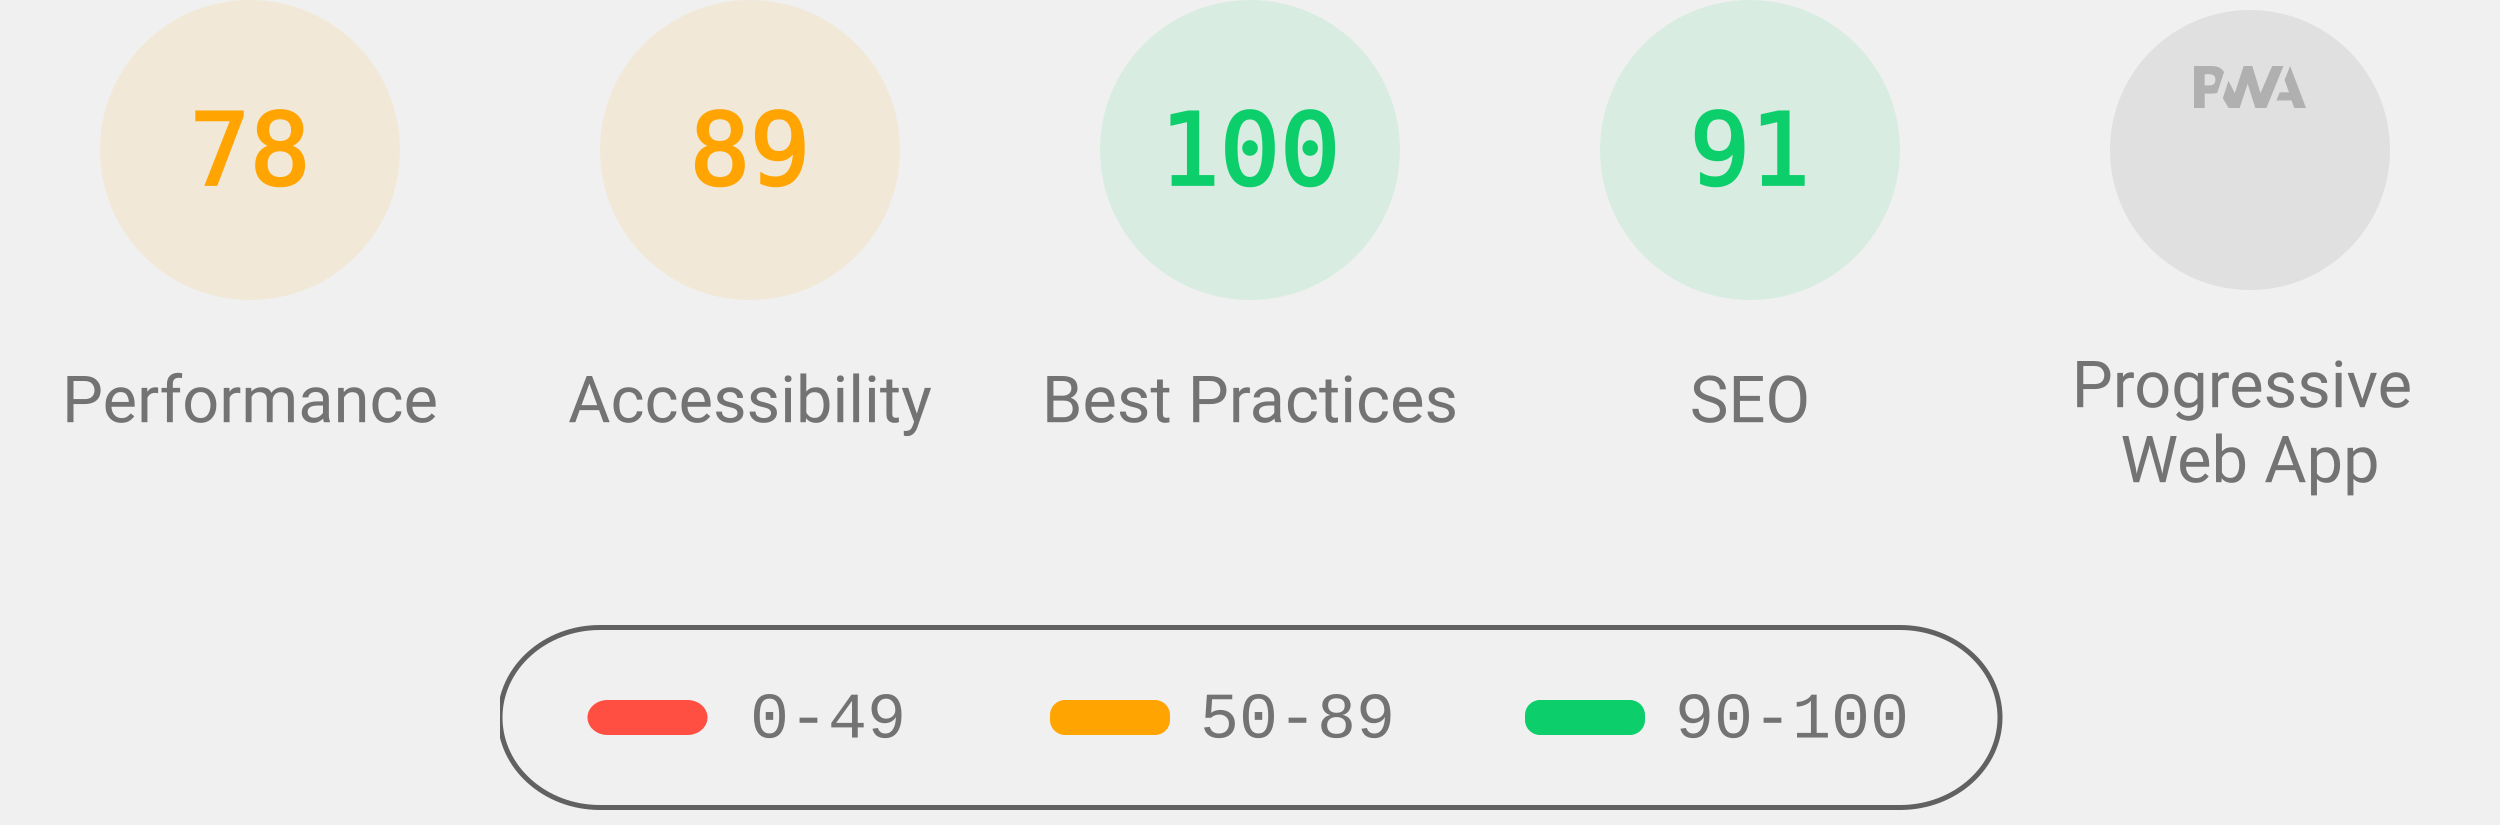
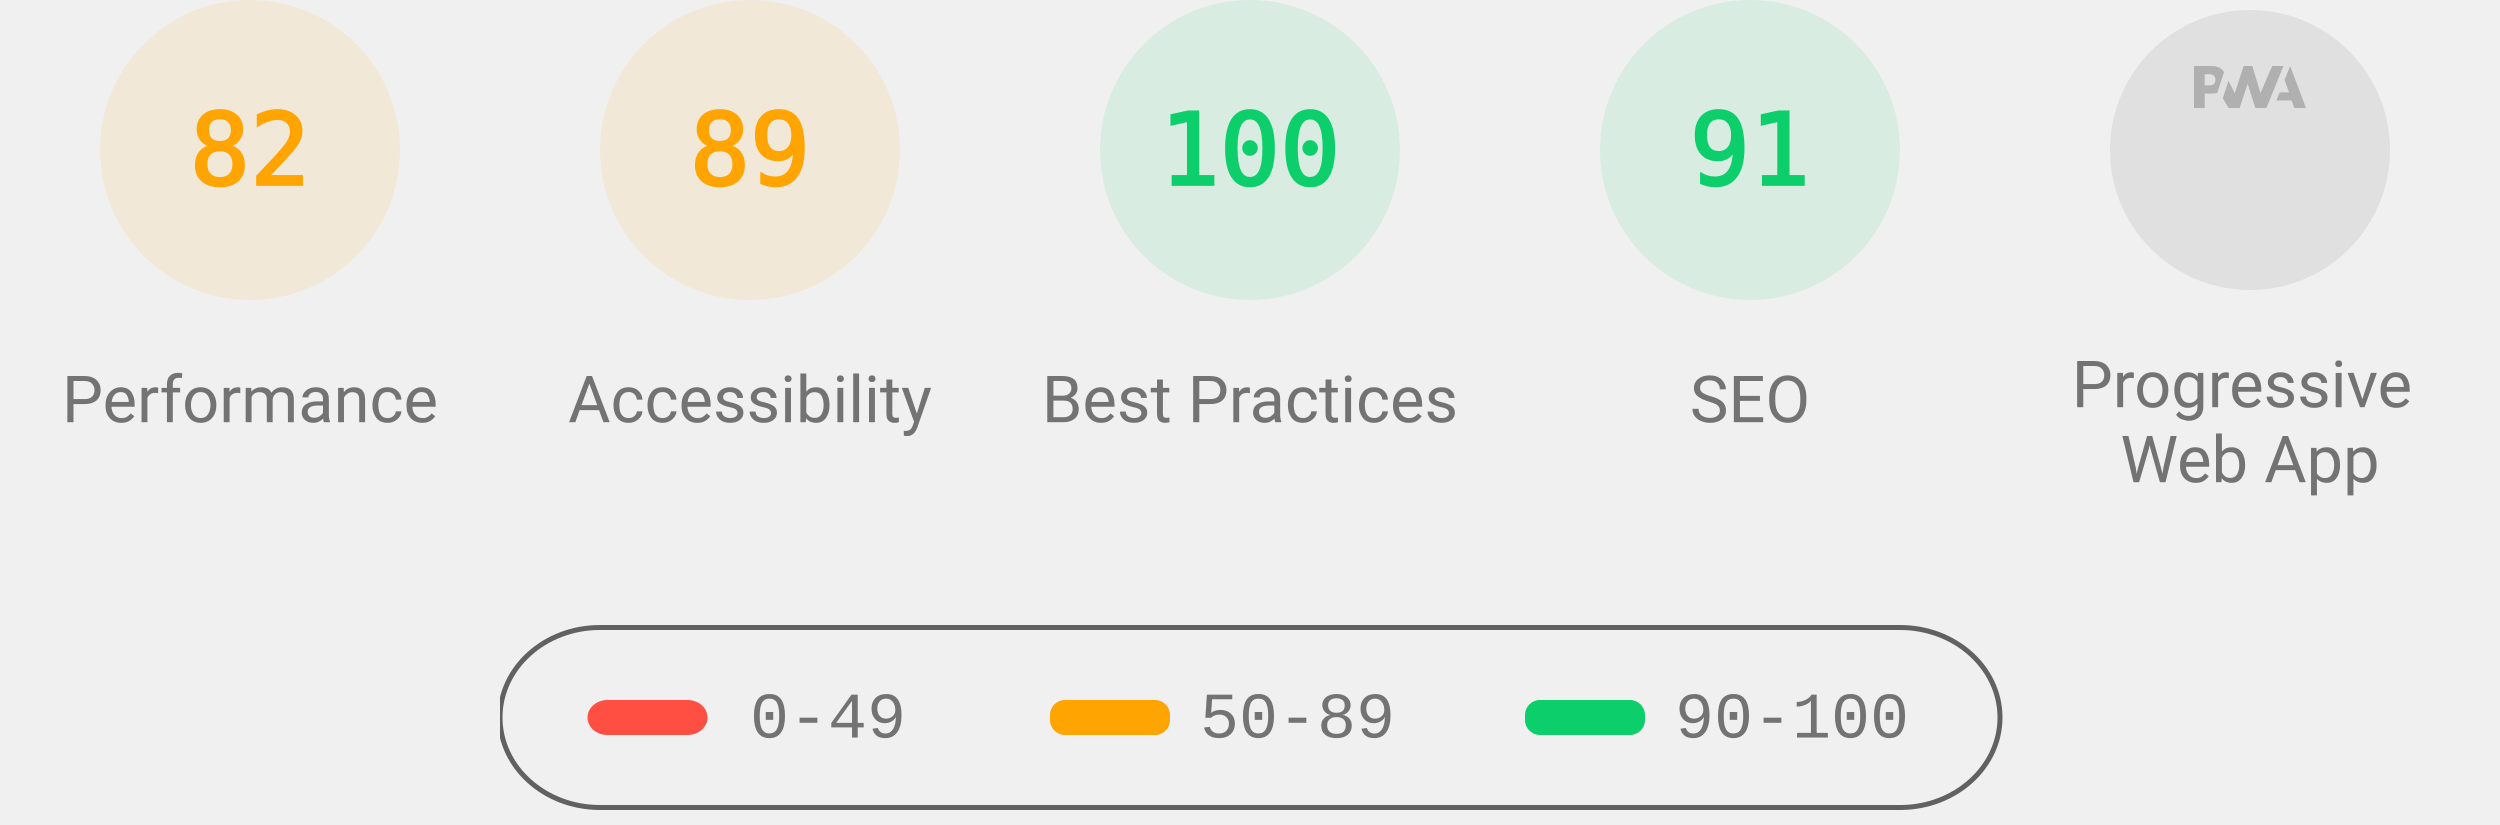
<svg xmlns="http://www.w3.org/2000/svg" class="theme--agnostic" fill="none" width="1000" height="330">
  <style>
			.gauge-base {
				opacity: 0.1
			}

			.gauge-arc {
				fill: none;
				animation-delay: 250ms;
				stroke-linecap: round;
				transform: rotate(-90deg);
				transform-origin: 100px 60px;
				animation: load-gauge 1s ease forwards
			}

			.guage-text {
				font-size: 40px;
				font-family: monospace;
				text-align: center
			}

			.guage-red {
				color: #ff4e42;
				fill: #ff4e42;
				stroke: #ff4e42
			}
			.guage-orange {
				color: #ffa400;
				fill: #ffa400;
				stroke: #ffa400
			}
			.guage-green {
				color: #0cce6b;
				fill: #0cce6b;
				stroke: #0cce6b
			}
			.theme--agnostic .guage-undefined {
				color: #5c5c5c;
				fill: #5c5c5c;
				stroke: #5c5c5c
			}
			.theme--light .guage-undefined {
				color: #1e1e1e;
				fill: #1e1e1e;
				stroke: #1e1e1e
			}
			.theme--dark .guage-undefined {
				color: #f5f5f5;
				fill: #f5f5f5;
				stroke: #f5f5f5
			}

			.guage-title {
				stroke: none;
				font-size: 26px;
				line-height: 26px;
				font-family: Roboto, Halvetica, Arial, sans-serif
			}
			.metric.guage-title {
				font-family: 'Courier New', Courier, monospace
			}
			.theme--agnostic .guage-title {
				color: #737373;
				fill: #737373
			}
			.theme--light .guage-title {
				color: #212121;
				fill: #212121
			}
			.theme--dark .guage-title {
				color: #f5f5f5;
				fill: #f5f5f5
			}

			@keyframes load-gauge {
				from {
					stroke-dasharray: 0 352.858
				}
			}
			.lh-gauge--pwa__disc {
				fill: #e0e0e0
			}
			.lh-gauge--pwa__logo {
				position: relative;
				fill: #b0b0b0
			}
			.lh-gauge--pwa__invisible {
				display: none
			}
			.lh-gauge--pwa__visible {
				display: inline
			}
			.guage-invisible {
				display: none
			}
			.lh-gauge--pwa__logo--primary-color {
				fill: #304ffe
			}
			.theme--agnostic .lh-gauge--pwa__logo--secondary-color {
				fill: #787878
			}
			.theme--light .lh-gauge--pwa__logo--secondary-color {
				fill: #3d3d3d
			}
			.theme--dark .lh-gauge--pwa__logo--secondary-color {
				fill: #d8b6b6
			}
			.theme--light #svg_2 {
				stroke: #00000022
			}
			.theme--agnostic #svg_2 {
				stroke: #616161
			}
			.theme--light #svg_2 {
				stroke: #00000022
			}
			.theme--dark #svg_2 {
				stroke: #f5f5f566
			}
		</style>
  <svg class="guage-div guage-perf guage-orange" viewBox="0 0 200 200" width="200" height="200" x="0" y="0">
    <circle class="gauge-base" r="56" cx="100" cy="60" stroke-width="8" />
-     <circle class="gauge-arc guage-arc-1" r="56" cx="100" cy="60" stroke-width="8" style="stroke-dasharray: 274.449, 351.858;" />
-     <text class="guage-text" x="100px" y="60px" alignment-baseline="central" dominant-baseline="central" text-anchor="middle">78</text>
+     <circle class="gauge-arc guage-arc-1" r="56" cx="100" cy="60" stroke-width="8" style="stroke-dasharray: 288.524, 351.858;" />
+     <text class="guage-text" x="100px" y="60px" alignment-baseline="central" dominant-baseline="central" text-anchor="middle">82</text>
    <text class="guage-title" x="100px" y="160px" alignment-baseline="central" dominant-baseline="central" text-anchor="middle">Performance</text>
  </svg>,<svg class="guage-div guage-perf guage-orange" viewBox="0 0 200 200" width="200" height="200" x="200" y="0">
    <circle class="gauge-base" r="56" cx="100" cy="60" stroke-width="8" />
    <circle class="gauge-arc guage-arc-1" r="56" cx="100" cy="60" stroke-width="8" style="stroke-dasharray: 313.154, 351.858;" />
    <text class="guage-text" x="100px" y="60px" alignment-baseline="central" dominant-baseline="central" text-anchor="middle">89</text>
    <text class="guage-title" x="100px" y="160px" alignment-baseline="central" dominant-baseline="central" text-anchor="middle">Accessibility</text>
  </svg>,<svg class="guage-div guage-perf guage-green" viewBox="0 0 200 200" width="200" height="200" x="400" y="0">
    <circle class="gauge-base" r="56" cx="100" cy="60" stroke-width="8" />
    <circle class="gauge-arc guage-arc-1" r="56" cx="100" cy="60" stroke-width="8" style="stroke-dasharray: 351.858, 351.858;" />
    <text class="guage-text" x="100px" y="60px" alignment-baseline="central" dominant-baseline="central" text-anchor="middle">100</text>
    <text class="guage-title" x="100px" y="160px" alignment-baseline="central" dominant-baseline="central" text-anchor="middle">Best Practices</text>
  </svg>,<svg class="guage-div guage-perf guage-green" viewBox="0 0 200 200" width="200" height="200" x="600" y="0">
    <circle class="gauge-base" r="56" cx="100" cy="60" stroke-width="8" />
    <circle class="gauge-arc guage-arc-1" r="56" cx="100" cy="60" stroke-width="8" style="stroke-dasharray: 320.191, 351.858;" />
    <text class="guage-text" x="100px" y="60px" alignment-baseline="central" dominant-baseline="central" text-anchor="middle">91</text>
    <text class="guage-title" x="100px" y="160px" alignment-baseline="central" dominant-baseline="central" text-anchor="middle">SEO</text>
  </svg>,<svg class="guage-div guage-pwa" viewBox="0 0 200 200" width="200" height="200" x="800" y="0">
    <svg viewBox="0 0 60 60" width="112" height="112" x="44" y="4">
      <defs>
        <linearGradient id="lh-gauge--pwa__check-circle__gradient-0" x1="50%" y1="0%" x2="50%" y2="100%">
          <stop stop-color="#00C852" offset="0%" />
          <stop stop-color="#009688" offset="100%" />
        </linearGradient>
        <linearGradient id="lh-gauge--pwa__installable__shadow-gradient-0" x1="76.056%" x2="24.111%" y1="82.995%" y2="24.735%">
          <stop stop-color="#A5D6A7" offset="0%" />
          <stop stop-color="#80CBC4" offset="100%" />
        </linearGradient>
        <linearGradient id="lh-gauge--pwa__fast-reliable__shadow-gradient-0" x1="76.056%" y1="82.995%" x2="25.678%" y2="26.493%">
          <stop stop-color="#64B5F6" offset="0%" />
          <stop stop-color="#2979FF" offset="100%" />
        </linearGradient>
        <g id="lh-gauge--pwa__fast-reliable-badge-0">
          <circle fill="#FFFFFF" cx="10" cy="10" r="10" />
          <path fill="#304FFE" d="M10 3.58l5.25 2.34v3.5c0 3.23-2.24 6.26-5.25 7-3.01-.74-5.25-3.77-5.25-7v-3.5L10 3.58zm-.47 10.74l2.76-4.83.03-.07c.04-.08 0-.24-.22-.24h-1.64l.47-3.26h-.47l-2.7 4.77c-.02.01.05-.1-.04.05-.09.16-.1.31.18.31h1.63l-.47 3.27h.47z" />
        </g>
        <g id="lh-gauge--pwa__installable-badge-0">
          <circle fill="#FFFFFF" cx="10" cy="10" r="10" />
          <path fill="#009688" d="M10 4.167A5.835 5.835 0 0 0 4.167 10 5.835 5.835 0 0 0 10 15.833 5.835 5.835 0 0 0 15.833 10 5.835 5.835 0 0 0 10 4.167zm2.917 6.416h-2.334v2.334H9.417v-2.334H7.083V9.417h2.334V7.083h1.166v2.334h2.334v1.166z" />
        </g>
      </defs>
      <g stroke="none" fill-rule="nonzero">
        <circle class="lh-gauge--pwa__disc" cx="30" cy="30" r="30" />
        <g class="lh-gauge--pwa__logo">
          <path d="M35.66 19.39l.7-1.75h2L37.4 15 38.6 12l3.4 9h-2.51l-.58-1.61z" />
          <path d="M33.52 21l3.65-9h-2.42l-2.5 5.82L30.5 12h-1.86l-1.9 5.82-1.35-2.65-1.21 3.72L25.4 21h2.38l1.72-5.2 1.64 5.2z" />
          <path fill-rule="nonzero" d="M20.3 17.91h1.48c.45 0 .85-.05 1.2-.15l.39-1.18 1.07-3.3a2.64 2.64 0 0 0-.28-.37c-.55-.6-1.36-.91-2.42-.91H18v9h2.3V17.9zm1.96-3.84c.22.22.33.5.33.87 0 .36-.1.65-.29.87-.2.23-.59.35-1.15.35h-.86v-2.41h.87c.52 0 .89.1 1.1.32z" />
        </g>
        <rect class="lh-gauge--pwa__component lh-gauge--pwa__na-line lh-gauge--pwa__invisible" fill="#FFFFFF" x="20" y="32" width="20" height="4" rx="2" />
        <g class="lh-gauge--pwa__component lh-gauge--pwa__fast-reliable-badge lh-gauge--pwa__invisible" transform="translate(20, 29)">
          <path fill="url(#lh-gauge--pwa__fast-reliable__shadow-gradient-0)" d="M33.63 19.49A30 30 0 0 1 16.2 30.36L3 17.14 17.14 3l16.49 16.49z" />
          <use href="#lh-gauge--pwa__fast-reliable-badge-0" />
        </g>
        <g class="lh-gauge--pwa__component lh-gauge--pwa__installable-badge lh-gauge--pwa__invisible" transform="translate(20, 29)">
          <path fill="url(#lh-gauge--pwa__installable__shadow-gradient-0)" d="M33.629 19.487c-4.272 5.453-10.391 9.39-17.415 10.869L3 17.142 17.142 3 33.63 19.487z" />
          <use href="#lh-gauge--pwa__installable-badge-0" />
        </g>
        <g class="lh-gauge--pwa__component lh-gauge--pwa__fast-reliable-installable-badges lh-gauge--pwa__invisible">
          <g transform="translate(8, 29)">
            <path fill="url(#lh-gauge--pwa__fast-reliable__shadow-gradient-0)" d="M16.321 30.463L3 17.143 17.142 3l22.365 22.365A29.864 29.864 0 0 1 22 31c-1.942 0-3.84-.184-5.679-.537z" />
            <use href="#lh-gauge--pwa__fast-reliable-badge-0" />
          </g>
          <g transform="translate(32, 29)">
            <path fill="url(#lh-gauge--pwa__installable__shadow-gradient-0)" d="M25.982 11.84a30.107 30.107 0 0 1-13.08 15.203L3 17.143 17.142 3l8.84 8.84z" />
            <use href="#lh-gauge--pwa__installable-badge-0" />
          </g>
        </g>
        <g class="lh-gauge--pwa__component lh-gauge--pwa__check-circle lh-gauge--pwa__invisible" transform="translate(18, 28)">
          <circle fill="#FFFFFF" cx="12" cy="12" r="12" />
          <path fill="url(#lh-gauge--pwa__check-circle__gradient-0)" d="M12 2a10 10 0 1 0 0 20 10 10 0 0 0 0-20zm-2 15l-5-5 1.41-1.41L10 14.17l7.59-7.59L19 8l-9 9z" />
        </g>
      </g>
    </svg>
    <text class="guage-title" y="160px" alignment-baseline="central" dominant-baseline="central" text-anchor="middle">
      <tspan x="100px" dy="-6px">Progressive</tspan>
      <tspan x="100px" dy="30px">Web App</tspan>
    </text>
  </svg>
  <svg width="604" height="76" x="200" y="250">
    <g>
      <rect fill="none" id="canvas_background" height="80" width="604" y="-1" x="-1" />
      <g display="none" overflow="visible" y="0" x="0" height="100%" width="100%" id="canvasGrid">
        <rect fill="url(#gridpattern)" stroke-width="0" y="0" x="0" height="100%" width="100%" />
      </g>
    </g>
    <g>
      <rect fill-opacity="0" stroke-width="2" rx="40" id="svg_2" height="72" width="600" y="1" x="0" fill="#000000" />
      <rect stroke="#000" rx="8" id="svg_3" height="14" width="48" y="30" x="35" stroke-opacity="null" stroke-width="0" fill="#ff4e42" />
      <rect stroke="#000" rx="6" id="svg_4" height="14" width="48" y="30" x="220" stroke-opacity="null" stroke-width="0" fill="#ffa400" />
      <rect stroke="#000" rx="6" id="svg_5" height="14" width="48" y="30" x="410" stroke-opacity="null" stroke-width="0" fill="#0cce6b" />
      <text class="metric guage-title" xml:space="preserve" text-anchor="start" font-size="26" id="svg_6" y="45" x="100" stroke-opacity="null" stroke-width="0" stroke="#000">0-49</text>
      <text class="metric guage-title" xml:space="preserve" text-anchor="start" font-size="26" id="svg_7" y="45" x="280" stroke-opacity="null" stroke-width="0" stroke="#000">50-89</text>
      <text class="metric guage-title" xml:space="preserve" text-anchor="start" font-size="26" id="svg_8" y="45" x="470" stroke-opacity="null" stroke-width="0" stroke="#000">90-100</text>
    </g>
  </svg>
</svg>
